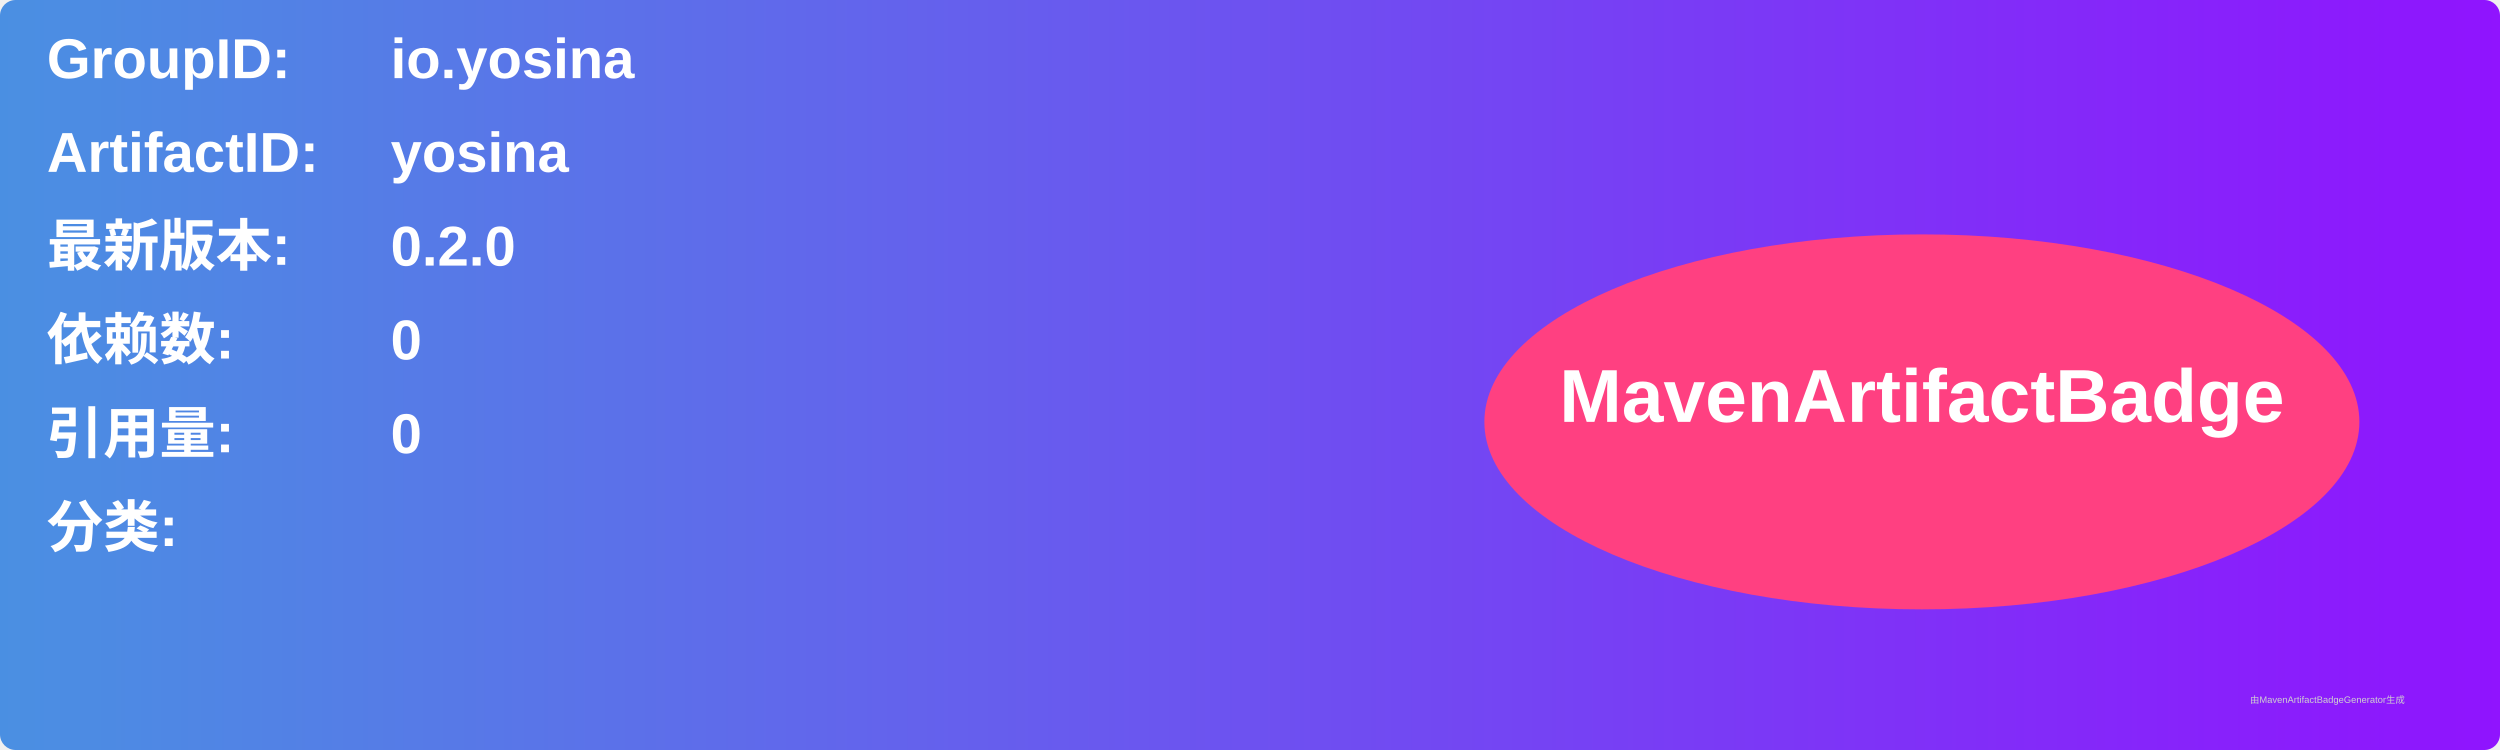
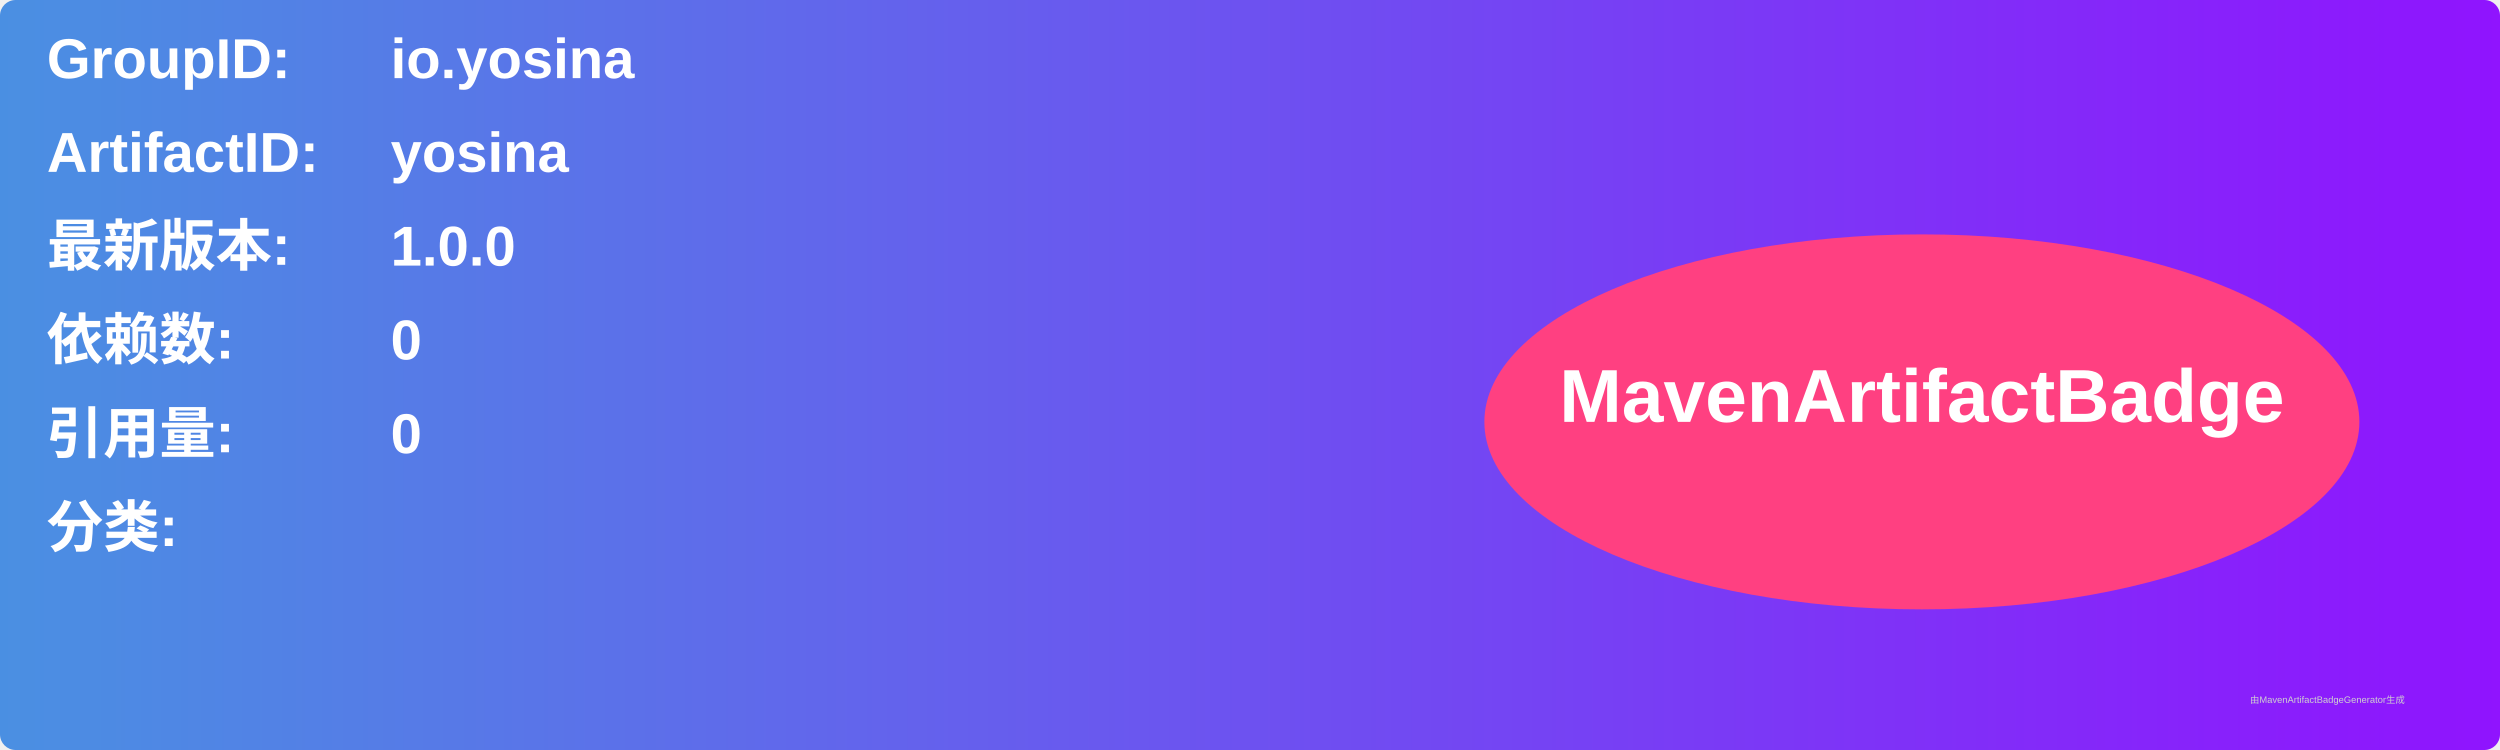
<svg xmlns="http://www.w3.org/2000/svg" width="800" height="240" viewBox="0 0 800 240">
  <linearGradient id="grad" x1="0%" y1="0%" x2="100%" y2="0%">
    <stop offset="0%" stop-color="#4a90e2" />
    <stop offset="100%" stop-color="#9013fe" />
  </linearGradient>
  <rect width="100%" height="100%" rx="5" ry="5" fill="url(#grad)" />
  <g transform="translate(15, 15)">
    <text x="0" y="10" font-family="Arial" font-size="18" fill="white" font-weight="bold" width="260">GroupID:</text>
    <text x="110" y="10" font-family="Arial" font-size="18" fill="white" font-weight="bold" width="460">io.yosina</text>
    <text x="0" y="40" font-family="Arial" font-size="18" fill="white" font-weight="bold" width="260">ArtifactID:</text>
    <text x="110" y="40" font-family="Arial" font-size="18" fill="white" font-weight="bold" width="460">yosina</text>
    <text x="0" y="70" font-family="Arial" font-size="18" fill="white" font-weight="bold">最新版本:</text>
    <text x="110" y="70" font-family="Arial" font-size="18" fill="white" font-weight="bold">
-       <tspan font-weight="bold">0.2.0</tspan>
+       <tspan font-weight="bold">1.0.0</tspan>
    </text>
    <text x="0" y="100" font-family="Arial" font-size="18" fill="white" font-weight="bold">依赖数: </text>
    <text x="110" y="100" font-family="Arial" font-size="18" fill="white">
      <tspan font-weight="bold">0</tspan>
    </text>
    <text x="0" y="130" font-family="Arial" font-size="18" fill="white" font-weight="bold">引用量: </text>
    <text x="110" y="130" font-family="Arial" font-size="18" fill="white">
      <tspan font-weight="bold">0</tspan>
    </text>
    <text x="0" y="160" font-family="Arial" font-size="18" fill="white" font-weight="bold">分类:</text>
    <text x="10" y="190" font-family="Arial" font-size="10" fill="white">
      <tspan font-weight="bold" />
    </text>
    <ellipse cx="600" cy="120" rx="140" ry="60" fill="#ff4081" />
    <text x="600" y="120" text-anchor="middle" font-family="Arial" font-size="24" fill="white" font-weight="bold">MavenArtifactBadge</text>
  </g>
  <text x="720" y="225" font-family="Arial" font-size="3" fill="#d0d0d0">由MavenArtifactBadgeGenerator生成</text>
</svg>
